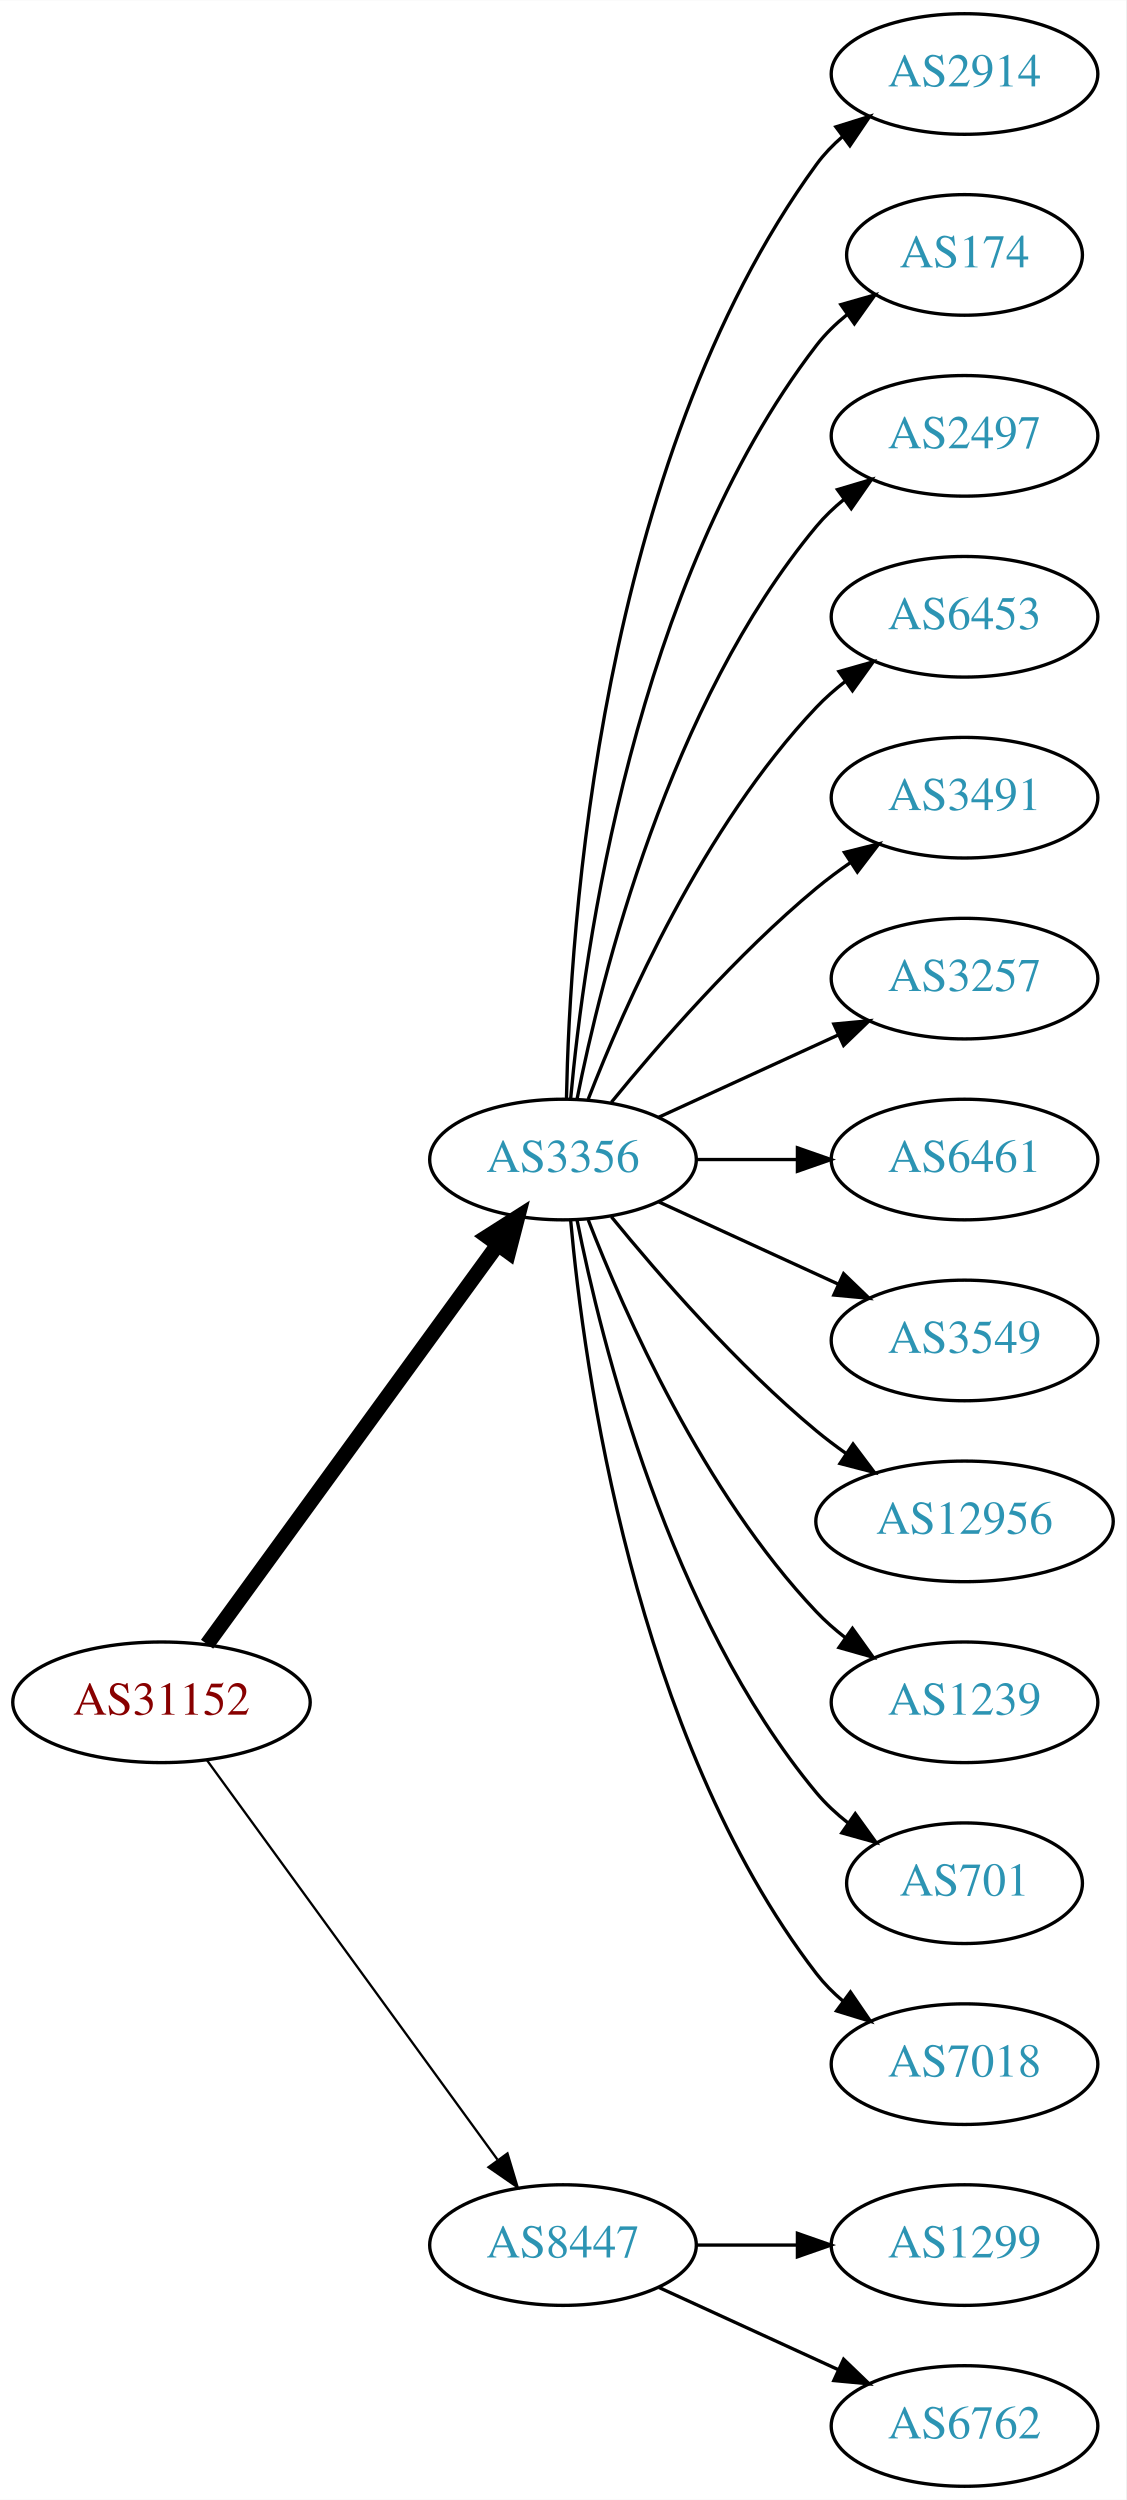
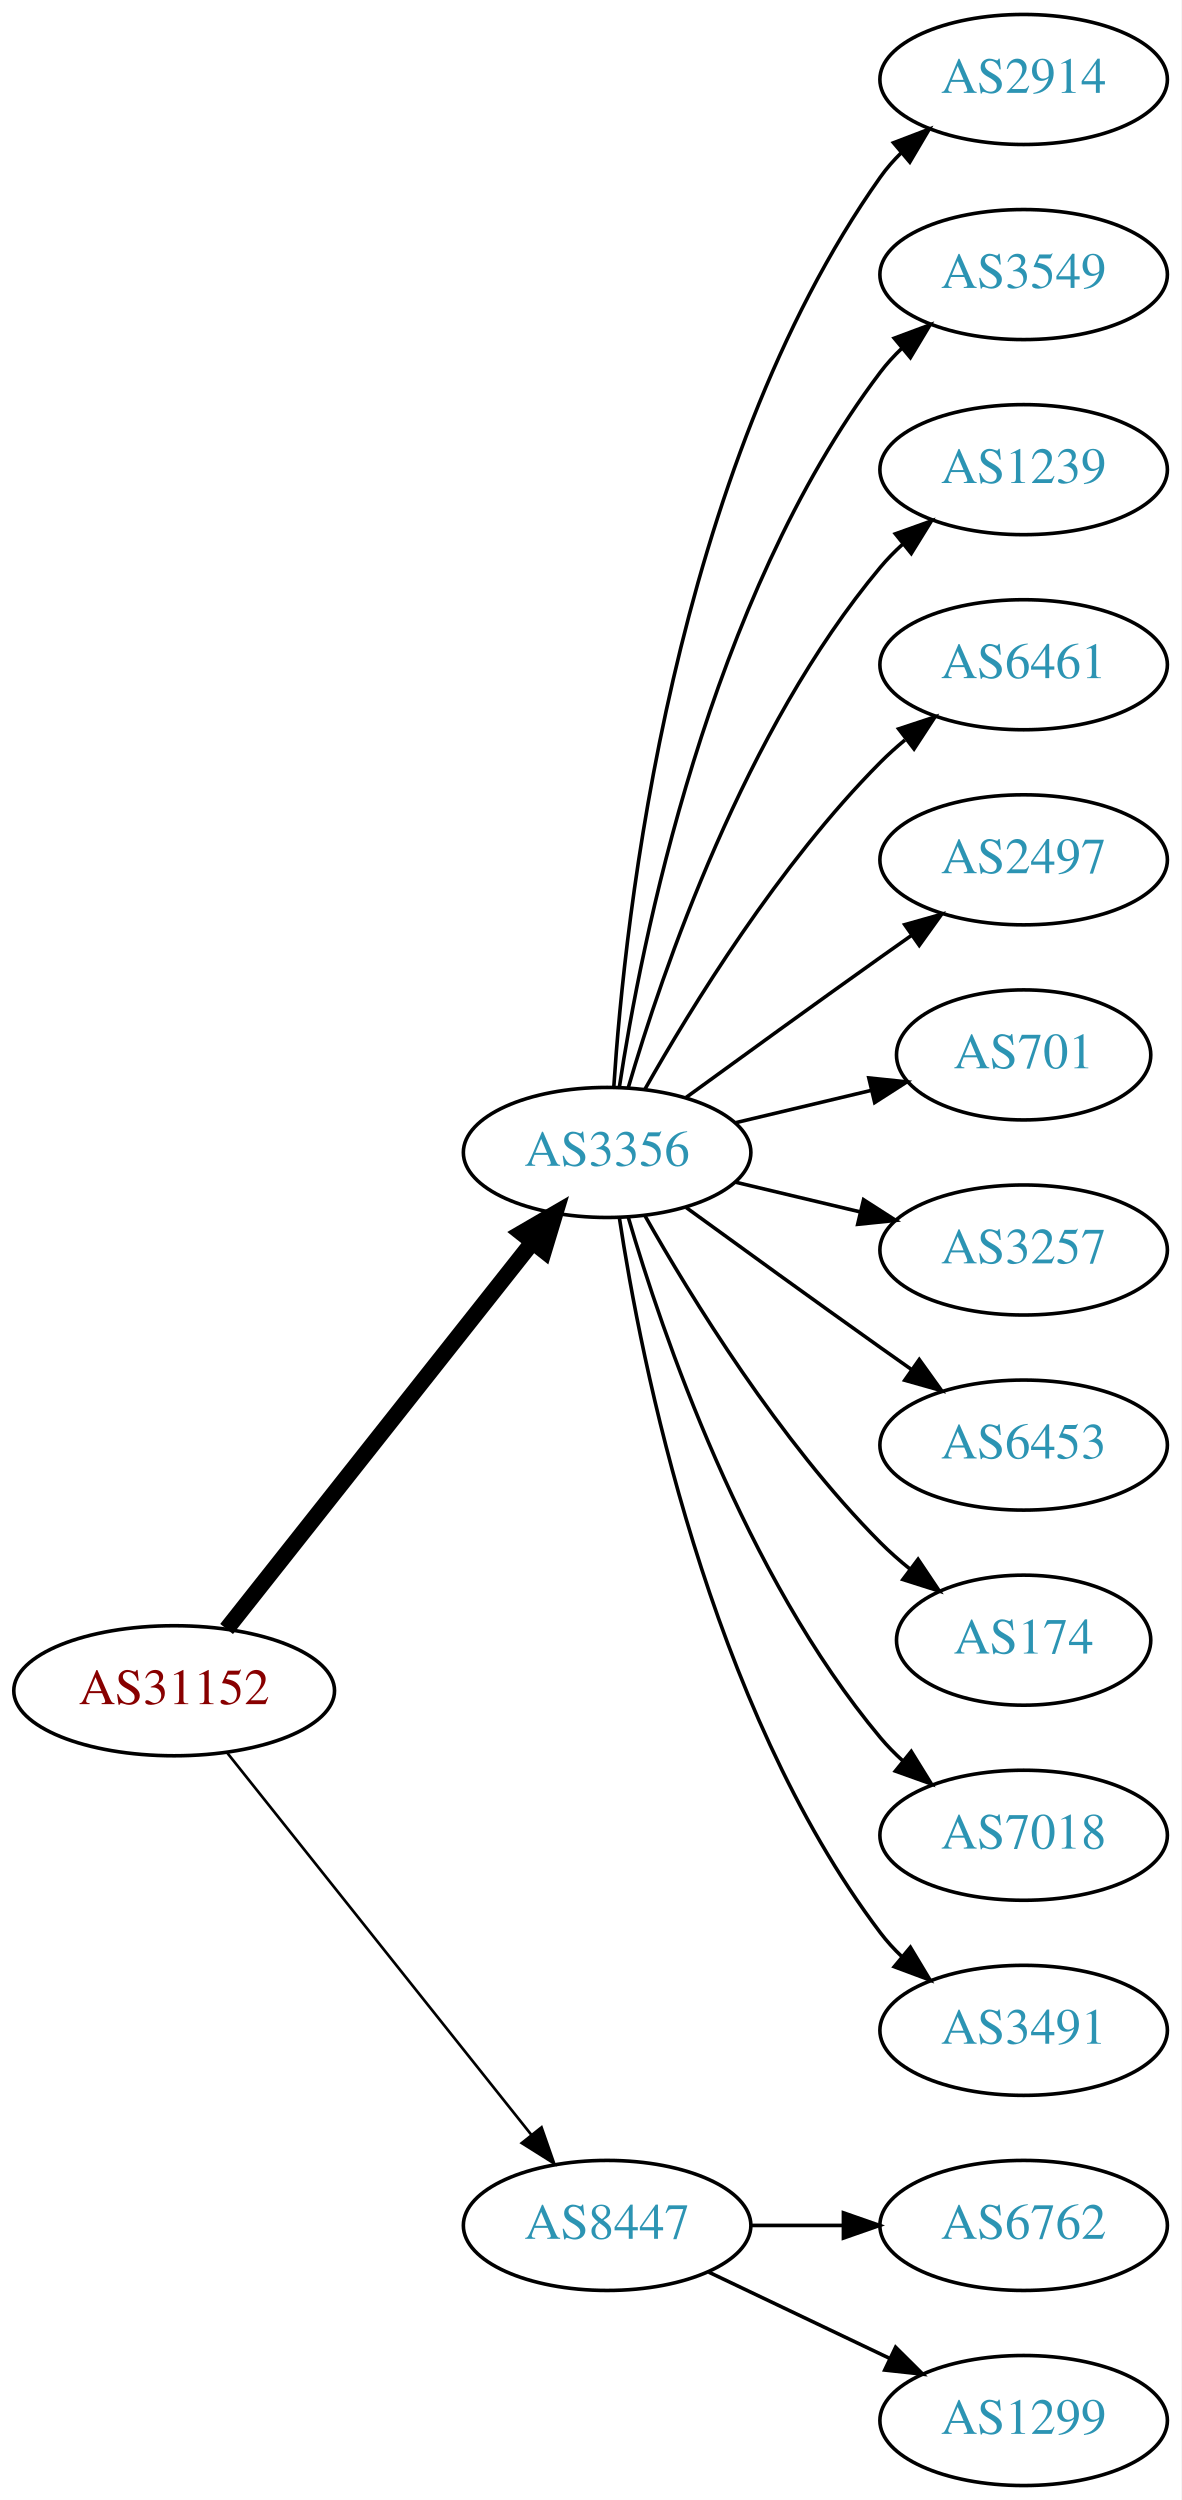
- <svg xmlns="http://www.w3.org/2000/svg" xmlns:xlink="http://www.w3.org/1999/xlink" width="336pt" height="746pt" viewBox="0.00 0.00 336.08 746.00">
-   <g id="graph0" class="graph" transform="scale(1 1) rotate(0) translate(4 742)">
-     <polygon fill="white" stroke="none" points="-4,4 -4,-742 332.077,-742 332.077,4 -4,4" />
+ <svg xmlns="http://www.w3.org/2000/svg" xmlns:xlink="http://www.w3.org/1999/xlink" width="327pt" height="692pt" viewBox="0.00 0.00 326.98 692.00">
+   <g id="graph0" class="graph" transform="scale(1 1) rotate(0) translate(4 688)">
+     <polygon fill="white" stroke="none" points="-4,4 -4,-688 322.978,-688 322.978,4 -4,4" />
    <g id="node1" class="node">
      <g id="a_node1">
        <a xlink:href="/asn/31152" xlink:title="AS31152 ~ Engel Austria GmbH [AT]">
-           <ellipse fill="#ffffff" stroke="black" cx="44.196" cy="-234" rx="44.393" ry="18" />
-           <text text-anchor="middle" x="44.196" y="-230.3" font-family="Times,serif" font-size="14.00" fill="#880000">AS31152</text>
+           <ellipse fill="#ffffff" stroke="black" cx="44.196" cy="-220" rx="44.393" ry="18" />
+           <text text-anchor="middle" x="44.196" y="-216.3" font-family="Times,serif" font-size="14.00" fill="#880000">AS31152</text>
        </a>
      </g>
    </g>
    <g id="node2" class="node">
      <g id="a_node2">
-         <a xlink:href="/asn/3356" xlink:title="AS3356 ~ LEVEL3 [US]">
-           <ellipse fill="#ffffff" stroke="black" cx="164.039" cy="-396" rx="39.794" ry="18" />
-           <text text-anchor="middle" x="164.039" y="-392.3" font-family="Times,serif" font-size="14.00" fill="#2c94b3">AS3356</text>
+         <a xlink:href="/asn/3356" xlink:title="AS3356 ~ Level 3 Parent, LLC [US]">
+           <ellipse fill="#ffffff" stroke="black" cx="164.039" cy="-369" rx="39.794" ry="18" />
+           <text text-anchor="middle" x="164.039" y="-365.3" font-family="Times,serif" font-size="14.00" fill="#2c94b3">AS3356</text>
        </a>
      </g>
    </g>
    <g id="edge1" class="edge">
-       <path fill="none" stroke="black" stroke-width="4.5" d="M57.807,-251.337C78.628,-279.96 120.29,-337.233 144.479,-370.486" />
-       <polygon fill="black" stroke="black" stroke-width="4.5" points="141.451,-373.017 150.518,-378.788 147.82,-368.385 141.451,-373.017" />
+       <path fill="none" stroke="black" stroke-width="4.5" d="M58.714,-237.092C79.492,-263.364 119.383,-313.802 143.365,-344.125" />
+       <polygon fill="black" stroke="black" stroke-width="4.5" points="140.387,-346.706 149.678,-352.107 146.563,-341.821 140.387,-346.706" />
    </g>
    <g id="node3" class="node">
      <g id="a_node3">
        <a xlink:href="/asn/8447" xlink:title="AS8447 ~ A1 Telekom Austria AG [AT]">
          <ellipse fill="#ffffff" stroke="black" cx="164.039" cy="-72" rx="39.794" ry="18" />
          <text text-anchor="middle" x="164.039" y="-68.3" font-family="Times,serif" font-size="14.00" fill="#2c94b3">AS8447</text>
        </a>
      </g>
    </g>
    <g id="edge2" class="edge">
-       <path fill="none" stroke="black" stroke-width="0.692" d="M57.807,-216.663C78.628,-188.04 120.29,-130.767 144.479,-97.514" />
-       <polygon fill="black" stroke="black" stroke-width="0.692" points="147.466,-99.358 150.518,-89.212 141.805,-95.24 147.466,-99.358" />
+       <path fill="none" stroke="black" stroke-width="0.75" d="M58.945,-202.733C79.7,-176.666 119.146,-127.126 143.07,-97.079" />
+       <polygon fill="black" stroke="black" stroke-width="0.75" points="145.887,-99.16 149.378,-89.157 140.41,-94.8 145.887,-99.16" />
    </g>
    <g id="node4" class="node">
      <g id="a_node4">
        <a xlink:href="/asn/2914" xlink:title="AS2914 ~ NTT America, Inc. [US]">
-           <ellipse fill="#ffffff" stroke="black" cx="283.881" cy="-720" rx="39.794" ry="18" />
-           <text text-anchor="middle" x="283.881" y="-716.3" font-family="Times,serif" font-size="14.00" fill="#2c94b3">AS2914</text>
+           <ellipse fill="#ffffff" stroke="black" cx="279.332" cy="-666" rx="39.794" ry="18" />
+           <text text-anchor="middle" x="279.332" y="-662.3" font-family="Times,serif" font-size="14.00" fill="#2c94b3">AS2914</text>
        </a>
      </g>
    </g>
    <g id="edge3" class="edge">
-       <path fill="none" stroke="black" d="M165.071,-414.337C166.044,-464.079 174.763,-603.806 239.685,-693 241.897,-696.039 244.565,-698.813 247.477,-701.326" />
-       <polygon fill="black" stroke="black" points="245.495,-704.214 255.608,-707.373 249.672,-698.597 245.495,-704.214" />
+       <path fill="none" stroke="black" d="M165.894,-387.185C168.888,-433.425 182.134,-557.589 239.685,-639 241.368,-641.381 243.331,-643.622 245.464,-645.716" />
+       <polygon fill="black" stroke="black" points="243.31,-648.478 253.207,-652.259 247.828,-643.132 243.31,-648.478" />
    </g>
    <g id="node5" class="node">
      <g id="a_node5">
-         <a xlink:href="/asn/174" xlink:title="AS174 ~ Cogent Communications [US]">
-           <ellipse fill="#ffffff" stroke="black" cx="283.881" cy="-666" rx="35.194" ry="18" />
-           <text text-anchor="middle" x="283.881" y="-662.3" font-family="Times,serif" font-size="14.00" fill="#2c94b3">AS174</text>
+         <a xlink:href="/asn/3549" xlink:title="AS3549 ~ Level 3 Parent, LLC [US]">
+           <ellipse fill="#ffffff" stroke="black" cx="279.332" cy="-612" rx="39.794" ry="18" />
+           <text text-anchor="middle" x="279.332" y="-608.3" font-family="Times,serif" font-size="14.00" fill="#2c94b3">AS3549</text>
        </a>
      </g>
    </g>
    <g id="edge4" class="edge">
-       <path fill="none" stroke="black" d="M166.323,-414.117C170.221,-457.332 185.238,-568.131 239.685,-639 242.292,-642.393 245.455,-645.467 248.873,-648.223" />
-       <polygon fill="black" stroke="black" points="246.976,-651.168 257.164,-654.073 251.011,-645.448 246.976,-651.168" />
+       <path fill="none" stroke="black" d="M167.415,-386.986C173.389,-426.422 192.1,-521.995 239.685,-585 241.442,-587.327 243.459,-589.529 245.629,-591.596" />
+       <polygon fill="black" stroke="black" points="243.513,-594.389 253.441,-598.088 247.987,-589.005 243.513,-594.389" />
    </g>
    <g id="node6" class="node">
      <g id="a_node6">
-         <a xlink:href="/asn/2497" xlink:title="AS2497 ~ Internet Initiative Japan Inc. [JP]">
-           <ellipse fill="#ffffff" stroke="black" cx="283.881" cy="-612" rx="39.794" ry="18" />
-           <text text-anchor="middle" x="283.881" y="-608.3" font-family="Times,serif" font-size="14.00" fill="#2c94b3">AS2497</text>
+         <a xlink:href="/asn/1239" xlink:title="AS1239 ~ Sprint [US]">
+           <ellipse fill="#ffffff" stroke="black" cx="279.332" cy="-558" rx="39.794" ry="18" />
+           <text text-anchor="middle" x="279.332" y="-554.3" font-family="Times,serif" font-size="14.00" fill="#2c94b3">AS1239</text>
        </a>
      </g>
    </g>
    <g id="edge5" class="edge">
-       <path fill="none" stroke="black" d="M168.237,-414.073C175.401,-450.141 195.675,-532.125 239.685,-585 242.09,-587.889 244.886,-590.563 247.879,-593.013" />
-       <polygon fill="black" stroke="black" points="245.967,-595.95 256.122,-598.973 250.069,-590.277 245.967,-595.95" />
+       <path fill="none" stroke="black" d="M169.913,-387.002C179.227,-418.844 202.043,-485.981 239.685,-531 241.555,-533.237 243.654,-535.374 245.88,-537.396" />
+       <polygon fill="black" stroke="black" points="243.823,-540.234 253.799,-543.804 248.227,-534.793 243.823,-540.234" />
    </g>
    <g id="node7" class="node">
      <g id="a_node7">
-         <a xlink:href="/asn/6453" xlink:title="AS6453 ~ TATA COMMUNICATIONS (AMERICA) INC [US]">
-           <ellipse fill="#ffffff" stroke="black" cx="283.881" cy="-558" rx="39.794" ry="18" />
-           <text text-anchor="middle" x="283.881" y="-554.3" font-family="Times,serif" font-size="14.00" fill="#2c94b3">AS6453</text>
+         <a xlink:href="/asn/6461" xlink:title="AS6461 ~ Zayo Bandwidth [US]">
+           <ellipse fill="#ffffff" stroke="black" cx="279.332" cy="-504" rx="39.794" ry="18" />
+           <text text-anchor="middle" x="279.332" y="-500.3" font-family="Times,serif" font-size="14.00" fill="#2c94b3">AS6461</text>
        </a>
      </g>
    </g>
    <g id="edge6" class="edge">
-       <path fill="none" stroke="black" d="M171.562,-413.994C182.312,-441.728 205.969,-495.429 239.685,-531 242.271,-533.728 245.188,-536.294 248.257,-538.677" />
-       <polygon fill="black" stroke="black" points="246.411,-541.658 256.605,-544.543 250.435,-535.93 246.411,-541.658" />
+       <path fill="none" stroke="black" d="M174.498,-386.49C187.28,-409.096 211.712,-448.886 239.685,-477 241.796,-479.121 244.092,-481.188 246.477,-483.171" />
+       <polygon fill="black" stroke="black" points="244.73,-486.242 254.793,-489.556 248.993,-480.69 244.73,-486.242" />
    </g>
    <g id="node8" class="node">
      <g id="a_node8">
-         <a xlink:href="/asn/3491" xlink:title="AS3491 ~ PCCW Global, Inc. [US]">
-           <ellipse fill="#ffffff" stroke="black" cx="283.881" cy="-504" rx="39.794" ry="18" />
-           <text text-anchor="middle" x="283.881" y="-500.3" font-family="Times,serif" font-size="14.00" fill="#2c94b3">AS3491</text>
+         <a xlink:href="/asn/2497" xlink:title="AS2497 ~ Internet Initiative Japan Inc. [JP]">
+           <ellipse fill="#ffffff" stroke="black" cx="279.332" cy="-450" rx="39.794" ry="18" />
+           <text text-anchor="middle" x="279.332" y="-446.3" font-family="Times,serif" font-size="14.00" fill="#2c94b3">AS2497</text>
        </a>
      </g>
    </g>
    <g id="edge7" class="edge">
-       <path fill="none" stroke="black" d="M178.458,-413.065C192.572,-430.375 215.987,-457.345 239.685,-477 242.901,-479.668 246.402,-482.27 249.972,-484.741" />
-       <polygon fill="black" stroke="black" points="248.05,-487.666 258.329,-490.236 251.896,-481.817 248.05,-487.666" />
+       <path fill="none" stroke="black" d="M185.887,-384.222C200.821,-395.091 221.435,-410.025 239.685,-423 242.506,-425.005 245.449,-427.085 248.397,-429.159" />
+       <polygon fill="black" stroke="black" points="246.424,-432.05 256.621,-434.926 250.443,-426.319 246.424,-432.05" />
    </g>
    <g id="node9" class="node">
      <g id="a_node9">
-         <a xlink:href="/asn/3257" xlink:title="AS3257 ~ GTT [DE]">
-           <ellipse fill="#ffffff" stroke="black" cx="283.881" cy="-450" rx="39.794" ry="18" />
-           <text text-anchor="middle" x="283.881" y="-446.3" font-family="Times,serif" font-size="14.00" fill="#2c94b3">AS3257</text>
+         <a xlink:href="/asn/701" xlink:title="AS701 ~ UUNET [US]">
+           <ellipse fill="#ffffff" stroke="black" cx="279.332" cy="-396" rx="35.194" ry="18" />
+           <text text-anchor="middle" x="279.332" y="-392.3" font-family="Times,serif" font-size="14.00" fill="#2c94b3">AS701</text>
        </a>
      </g>
    </g>
    <g id="edge8" class="edge">
-       <path fill="none" stroke="black" d="M192.667,-408.661C208.624,-415.973 228.895,-425.261 246.178,-433.181" />
-       <polygon fill="black" stroke="black" points="244.876,-436.435 255.425,-437.419 247.793,-430.071 244.876,-436.435" />
+       <path fill="none" stroke="black" d="M199.646,-377.248C211.44,-380.058 224.745,-383.229 237.013,-386.153" />
+       <polygon fill="black" stroke="black" points="236.479,-389.624 247.018,-388.537 238.101,-382.814 236.479,-389.624" />
    </g>
    <g id="node10" class="node">
      <g id="a_node10">
-         <a xlink:href="/asn/6461" xlink:title="AS6461 ~ Zayo Bandwidth [US]">
-           <ellipse fill="#ffffff" stroke="black" cx="283.881" cy="-396" rx="39.794" ry="18" />
-           <text text-anchor="middle" x="283.881" y="-392.3" font-family="Times,serif" font-size="14.00" fill="#2c94b3">AS6461</text>
+         <a xlink:href="/asn/3257" xlink:title="AS3257 ~ GTT [DE]">
+           <ellipse fill="#ffffff" stroke="black" cx="279.332" cy="-342" rx="39.794" ry="18" />
+           <text text-anchor="middle" x="279.332" y="-338.3" font-family="Times,serif" font-size="14.00" fill="#2c94b3">AS3257</text>
        </a>
      </g>
    </g>
    <g id="edge9" class="edge">
-       <path fill="none" stroke="black" d="M203.951,-396C213.505,-396 223.854,-396 233.817,-396" />
-       <polygon fill="black" stroke="black" points="234.009,-399.5 244.009,-396 234.009,-392.5 234.009,-399.5" />
+       <path fill="none" stroke="black" d="M199.646,-360.752C210.517,-358.162 222.671,-355.265 234.114,-352.538" />
+       <polygon fill="black" stroke="black" points="235.02,-355.92 243.936,-350.197 233.397,-349.111 235.02,-355.92" />
    </g>
    <g id="node11" class="node">
      <g id="a_node11">
-         <a xlink:href="/asn/3549" xlink:title="AS3549 ~ Level 3 Parent, LLC [US]">
-           <ellipse fill="#ffffff" stroke="black" cx="283.881" cy="-342" rx="39.794" ry="18" />
-           <text text-anchor="middle" x="283.881" y="-338.3" font-family="Times,serif" font-size="14.00" fill="#2c94b3">AS3549</text>
+         <a xlink:href="/asn/6453" xlink:title="AS6453 ~ TATA COMMUNICATIONS (AMERICA) INC [US]">
+           <ellipse fill="#ffffff" stroke="black" cx="279.332" cy="-288" rx="39.794" ry="18" />
+           <text text-anchor="middle" x="279.332" y="-284.3" font-family="Times,serif" font-size="14.00" fill="#2c94b3">AS6453</text>
        </a>
      </g>
    </g>
    <g id="edge10" class="edge">
-       <path fill="none" stroke="black" d="M192.667,-383.339C208.624,-376.027 228.895,-366.739 246.178,-358.819" />
-       <polygon fill="black" stroke="black" points="247.793,-361.929 255.425,-354.581 244.876,-355.565 247.793,-361.929" />
+       <path fill="none" stroke="black" d="M185.887,-353.778C200.821,-342.909 221.435,-327.975 239.685,-315 242.506,-312.995 245.449,-310.915 248.397,-308.841" />
+       <polygon fill="black" stroke="black" points="250.443,-311.681 256.621,-303.074 246.424,-305.95 250.443,-311.681" />
    </g>
    <g id="node12" class="node">
      <g id="a_node12">
-         <a xlink:href="/asn/12956" xlink:title="AS12956 ~ TELXIUS [ES]">
-           <ellipse fill="#ffffff" stroke="black" cx="283.881" cy="-288" rx="44.393" ry="18" />
-           <text text-anchor="middle" x="283.881" y="-284.3" font-family="Times,serif" font-size="14.00" fill="#2c94b3">AS12956</text>
+         <a xlink:href="/asn/174" xlink:title="AS174 ~ Cogent Communications [US]">
+           <ellipse fill="#ffffff" stroke="black" cx="279.332" cy="-234" rx="35.194" ry="18" />
+           <text text-anchor="middle" x="279.332" y="-230.3" font-family="Times,serif" font-size="14.00" fill="#2c94b3">AS174</text>
        </a>
      </g>
    </g>
    <g id="edge11" class="edge">
-       <path fill="none" stroke="black" d="M178.458,-378.935C192.572,-361.625 215.987,-334.655 239.685,-315 242.423,-312.729 245.367,-310.506 248.384,-308.37" />
-       <polygon fill="black" stroke="black" points="250.61,-311.092 256.973,-302.621 246.716,-305.275 250.61,-311.092" />
+       <path fill="none" stroke="black" d="M174.498,-351.51C187.28,-328.904 211.712,-289.114 239.685,-261 242.185,-258.487 244.946,-256.051 247.807,-253.739" />
+       <polygon fill="black" stroke="black" points="250.108,-256.389 256.004,-247.587 245.905,-250.79 250.108,-256.389" />
    </g>
    <g id="node13" class="node">
      <g id="a_node13">
-         <a xlink:href="/asn/1239" xlink:title="AS1239 ~ Sprint [US]">
-           <ellipse fill="#ffffff" stroke="black" cx="283.881" cy="-234" rx="39.794" ry="18" />
-           <text text-anchor="middle" x="283.881" y="-230.3" font-family="Times,serif" font-size="14.00" fill="#2c94b3">AS1239</text>
+         <a xlink:href="/asn/7018" xlink:title="AS7018 ~ AT&amp;T Services, Inc. [US]">
+           <ellipse fill="#ffffff" stroke="black" cx="279.332" cy="-180" rx="39.794" ry="18" />
+           <text text-anchor="middle" x="279.332" y="-176.3" font-family="Times,serif" font-size="14.00" fill="#2c94b3">AS7018</text>
        </a>
      </g>
    </g>
    <g id="edge12" class="edge">
-       <path fill="none" stroke="black" d="M171.562,-378.006C182.312,-350.272 205.969,-296.571 239.685,-261 242.271,-258.272 245.188,-255.706 248.257,-253.323" />
-       <polygon fill="black" stroke="black" points="250.435,-256.07 256.605,-247.457 246.411,-250.342 250.435,-256.07" />
+       <path fill="none" stroke="black" d="M169.913,-350.998C179.227,-319.156 202.043,-252.019 239.685,-207 241.555,-204.763 243.654,-202.626 245.88,-200.604" />
+       <polygon fill="black" stroke="black" points="248.227,-203.207 253.799,-194.196 243.823,-197.766 248.227,-203.207" />
    </g>
    <g id="node14" class="node">
      <g id="a_node14">
-         <a xlink:href="/asn/701" xlink:title="AS701 ~ UUNET [US]">
-           <ellipse fill="#ffffff" stroke="black" cx="283.881" cy="-180" rx="35.194" ry="18" />
-           <text text-anchor="middle" x="283.881" y="-176.3" font-family="Times,serif" font-size="14.00" fill="#2c94b3">AS701</text>
+         <a xlink:href="/asn/3491" xlink:title="AS3491 ~ PCCW Global, Inc. [US]">
+           <ellipse fill="#ffffff" stroke="black" cx="279.332" cy="-126" rx="39.794" ry="18" />
+           <text text-anchor="middle" x="279.332" y="-122.3" font-family="Times,serif" font-size="14.00" fill="#2c94b3">AS3491</text>
        </a>
      </g>
    </g>
    <g id="edge13" class="edge">
-       <path fill="none" stroke="black" d="M168.237,-377.927C175.401,-341.859 195.675,-259.875 239.685,-207 242.422,-203.712 245.667,-200.702 249.13,-197.983" />
-       <polygon fill="black" stroke="black" points="251.267,-200.761 257.471,-192.173 247.265,-195.017 251.267,-200.761" />
+       <path fill="none" stroke="black" d="M167.415,-351.014C173.389,-311.578 192.1,-216.005 239.685,-153 241.442,-150.673 243.459,-148.471 245.629,-146.404" />
+       <polygon fill="black" stroke="black" points="247.987,-148.995 253.441,-139.912 243.513,-143.611 247.987,-148.995" />
    </g>
    <g id="node15" class="node">
      <g id="a_node15">
-         <a xlink:href="/asn/7018" xlink:title="AS7018 ~ AT&amp;T Services, Inc. [US]">
-           <ellipse fill="#ffffff" stroke="black" cx="283.881" cy="-126" rx="39.794" ry="18" />
-           <text text-anchor="middle" x="283.881" y="-122.3" font-family="Times,serif" font-size="14.00" fill="#2c94b3">AS7018</text>
+         <a xlink:href="/asn/6762" xlink:title="AS6762 ~ TELECOM ITALIA SPARKLE S.p.A. [IT]">
+           <ellipse fill="#ffffff" stroke="black" cx="279.332" cy="-72" rx="39.794" ry="18" />
+           <text text-anchor="middle" x="279.332" y="-68.3" font-family="Times,serif" font-size="14.00" fill="#2c94b3">AS6762</text>
        </a>
      </g>
    </g>
    <g id="edge14" class="edge">
-       <path fill="none" stroke="black" d="M166.323,-377.883C170.221,-334.668 185.238,-223.869 239.685,-153 241.975,-150.019 244.695,-147.284 247.639,-144.795" />
-       <polygon fill="black" stroke="black" points="249.833,-147.527 255.816,-138.782 245.686,-141.887 249.833,-147.527" />
+       <path fill="none" stroke="black" d="M203.711,-72C211.914,-72 220.678,-72 229.21,-72" />
+       <polygon fill="black" stroke="black" points="229.449,-75.5 239.449,-72 229.449,-68.5 229.449,-75.5" />
    </g>
    <g id="node16" class="node">
      <g id="a_node16">
        <a xlink:href="/asn/1299" xlink:title="AS1299 ~ Telia Carrier [EU]">
-           <ellipse fill="#ffffff" stroke="black" cx="283.881" cy="-72" rx="39.794" ry="18" />
-           <text text-anchor="middle" x="283.881" y="-68.3" font-family="Times,serif" font-size="14.00" fill="#2c94b3">AS1299</text>
+           <ellipse fill="#ffffff" stroke="black" cx="279.332" cy="-18" rx="39.794" ry="18" />
+           <text text-anchor="middle" x="279.332" y="-14.3" font-family="Times,serif" font-size="14.00" fill="#2c94b3">AS1299</text>
        </a>
      </g>
    </g>
    <g id="edge15" class="edge">
-       <path fill="none" stroke="black" d="M203.951,-72C213.505,-72 223.854,-72 233.817,-72" />
-       <polygon fill="black" stroke="black" points="234.009,-75.5 244.009,-72 234.009,-68.5 234.009,-75.5" />
-     </g>
-     <g id="node17" class="node">
-       <g id="a_node17">
-         <a xlink:href="/asn/6762" xlink:title="AS6762 ~ TELECOM ITALIA SPARKLE S.p.A. [IT]">
-           <ellipse fill="#ffffff" stroke="black" cx="283.881" cy="-18" rx="39.794" ry="18" />
-           <text text-anchor="middle" x="283.881" y="-14.3" font-family="Times,serif" font-size="14.00" fill="#2c94b3">AS6762</text>
-         </a>
-       </g>
-     </g>
-     <g id="edge16" class="edge">
-       <path fill="none" stroke="black" d="M192.667,-59.339C208.624,-52.027 228.895,-42.739 246.178,-34.819" />
-       <polygon fill="black" stroke="black" points="247.793,-37.929 255.425,-30.581 244.876,-31.565 247.793,-37.929" />
+       <path fill="none" stroke="black" d="M192.175,-59.066C207.169,-51.919 225.99,-42.948 242.213,-35.215" />
+       <polygon fill="black" stroke="black" points="243.895,-38.291 251.417,-30.829 240.884,-31.972 243.895,-38.291" />
    </g>
  </g>
</svg>
